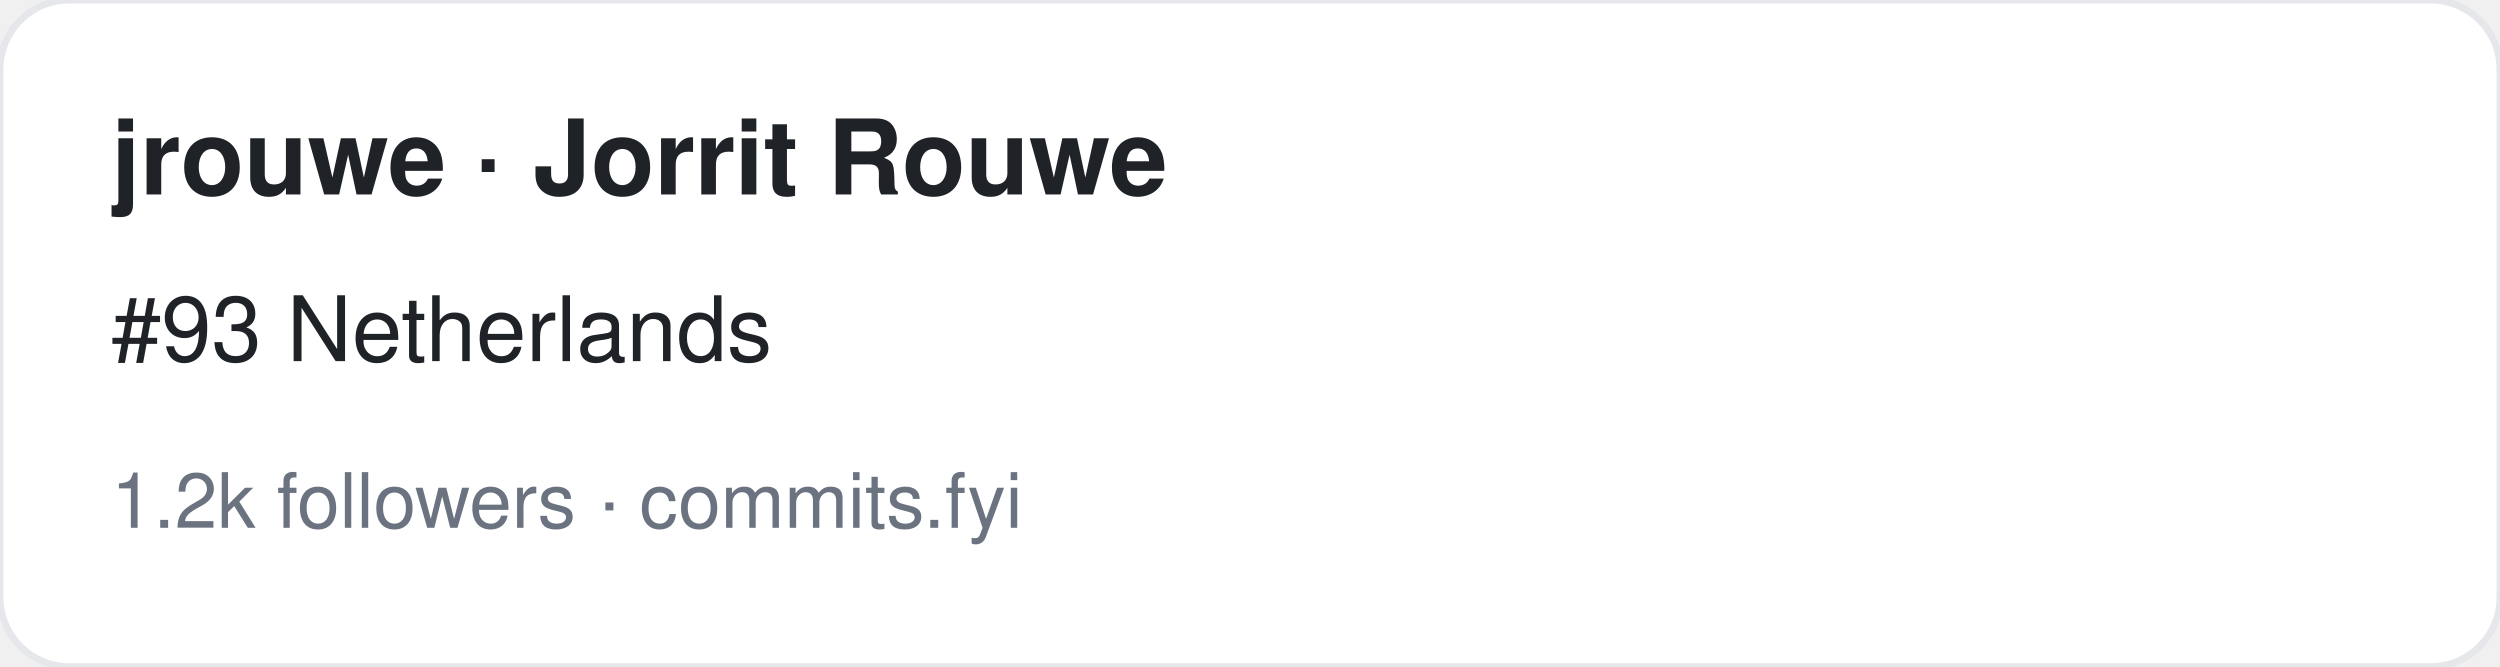
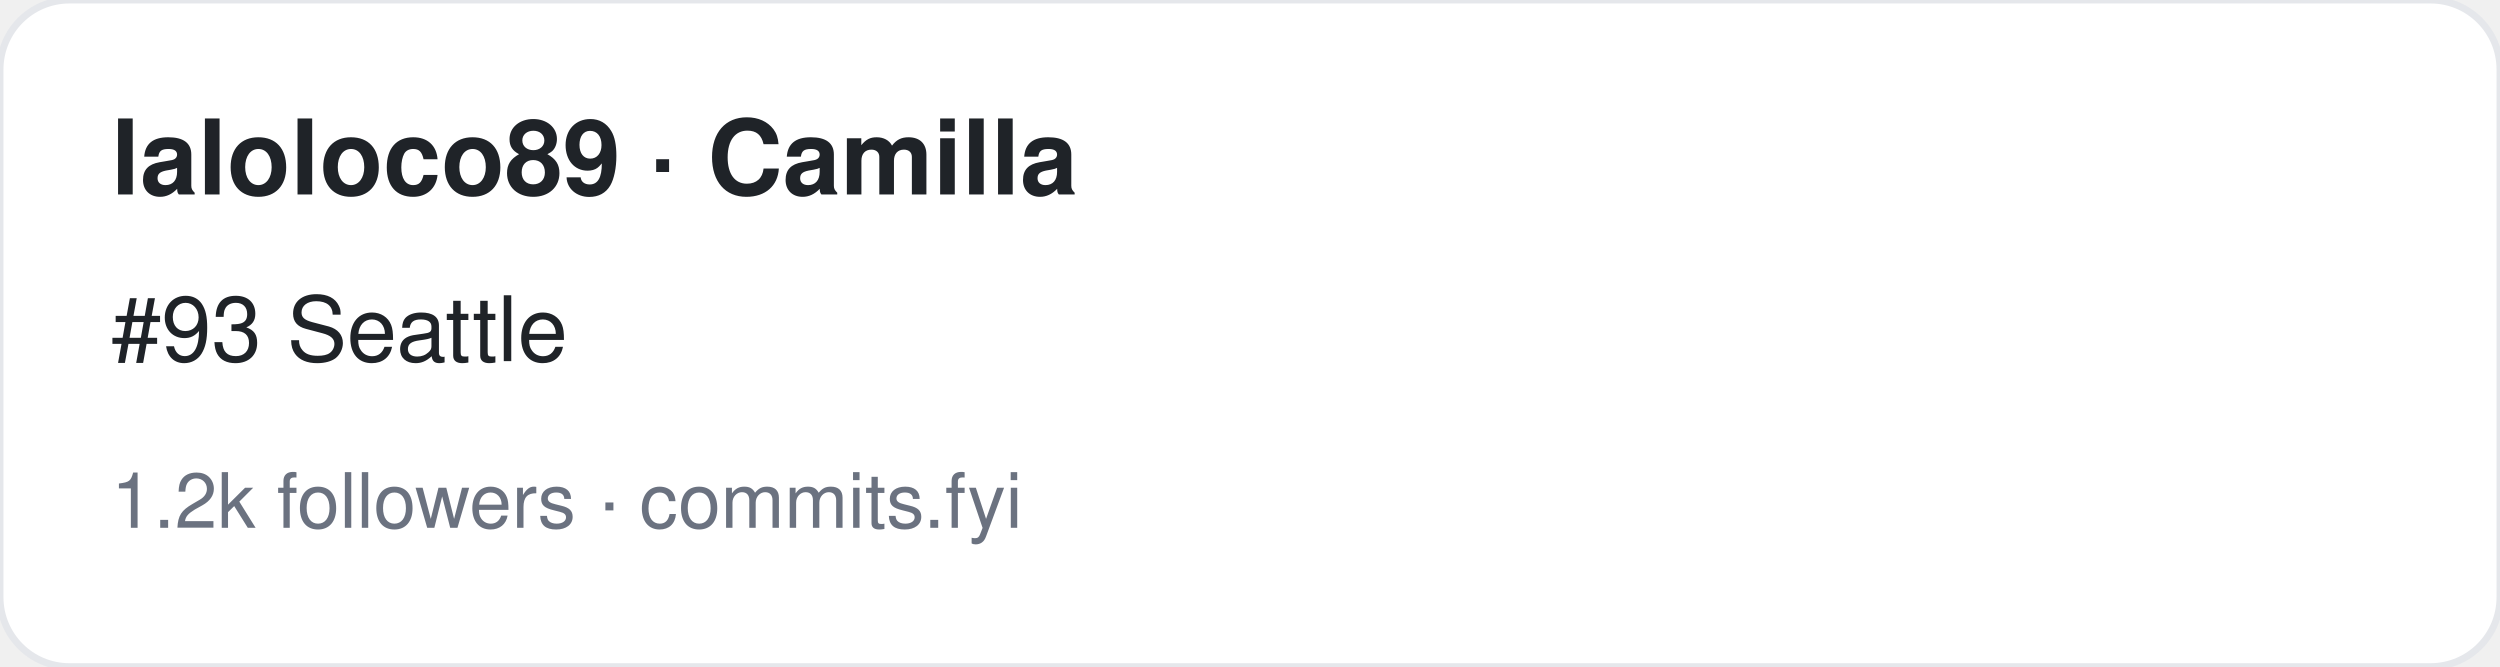
<svg xmlns="http://www.w3.org/2000/svg" width="360" height="96" viewBox="0 0 360 96" font-family="-apple-system,BlinkMacSystemFont,Segoe UI,Helvetica,Arial,sans-serif">
  <rect width="360" height="96" rx="10" fill="#ffffff" stroke="#e5e7eb" />
-   <text x="16" y="28" font-size="15" font-weight="700" fill="#1f2328">jrouwe · Jorrit Rouwe</text>
-   <text x="16" y="52" font-size="13" fill="#1f2328">#93 Netherlands</text>
+   <text x="16" y="28" font-size="15" font-weight="700" fill="#1f2328">laloloco89 · Camilla</text>
+   <text x="16" y="52" font-size="13" fill="#1f2328">#93 Seattle</text>
  <text x="16" y="76" font-size="11" fill="#6b7280">1.2k followers · commits.fyi</text>
</svg>
